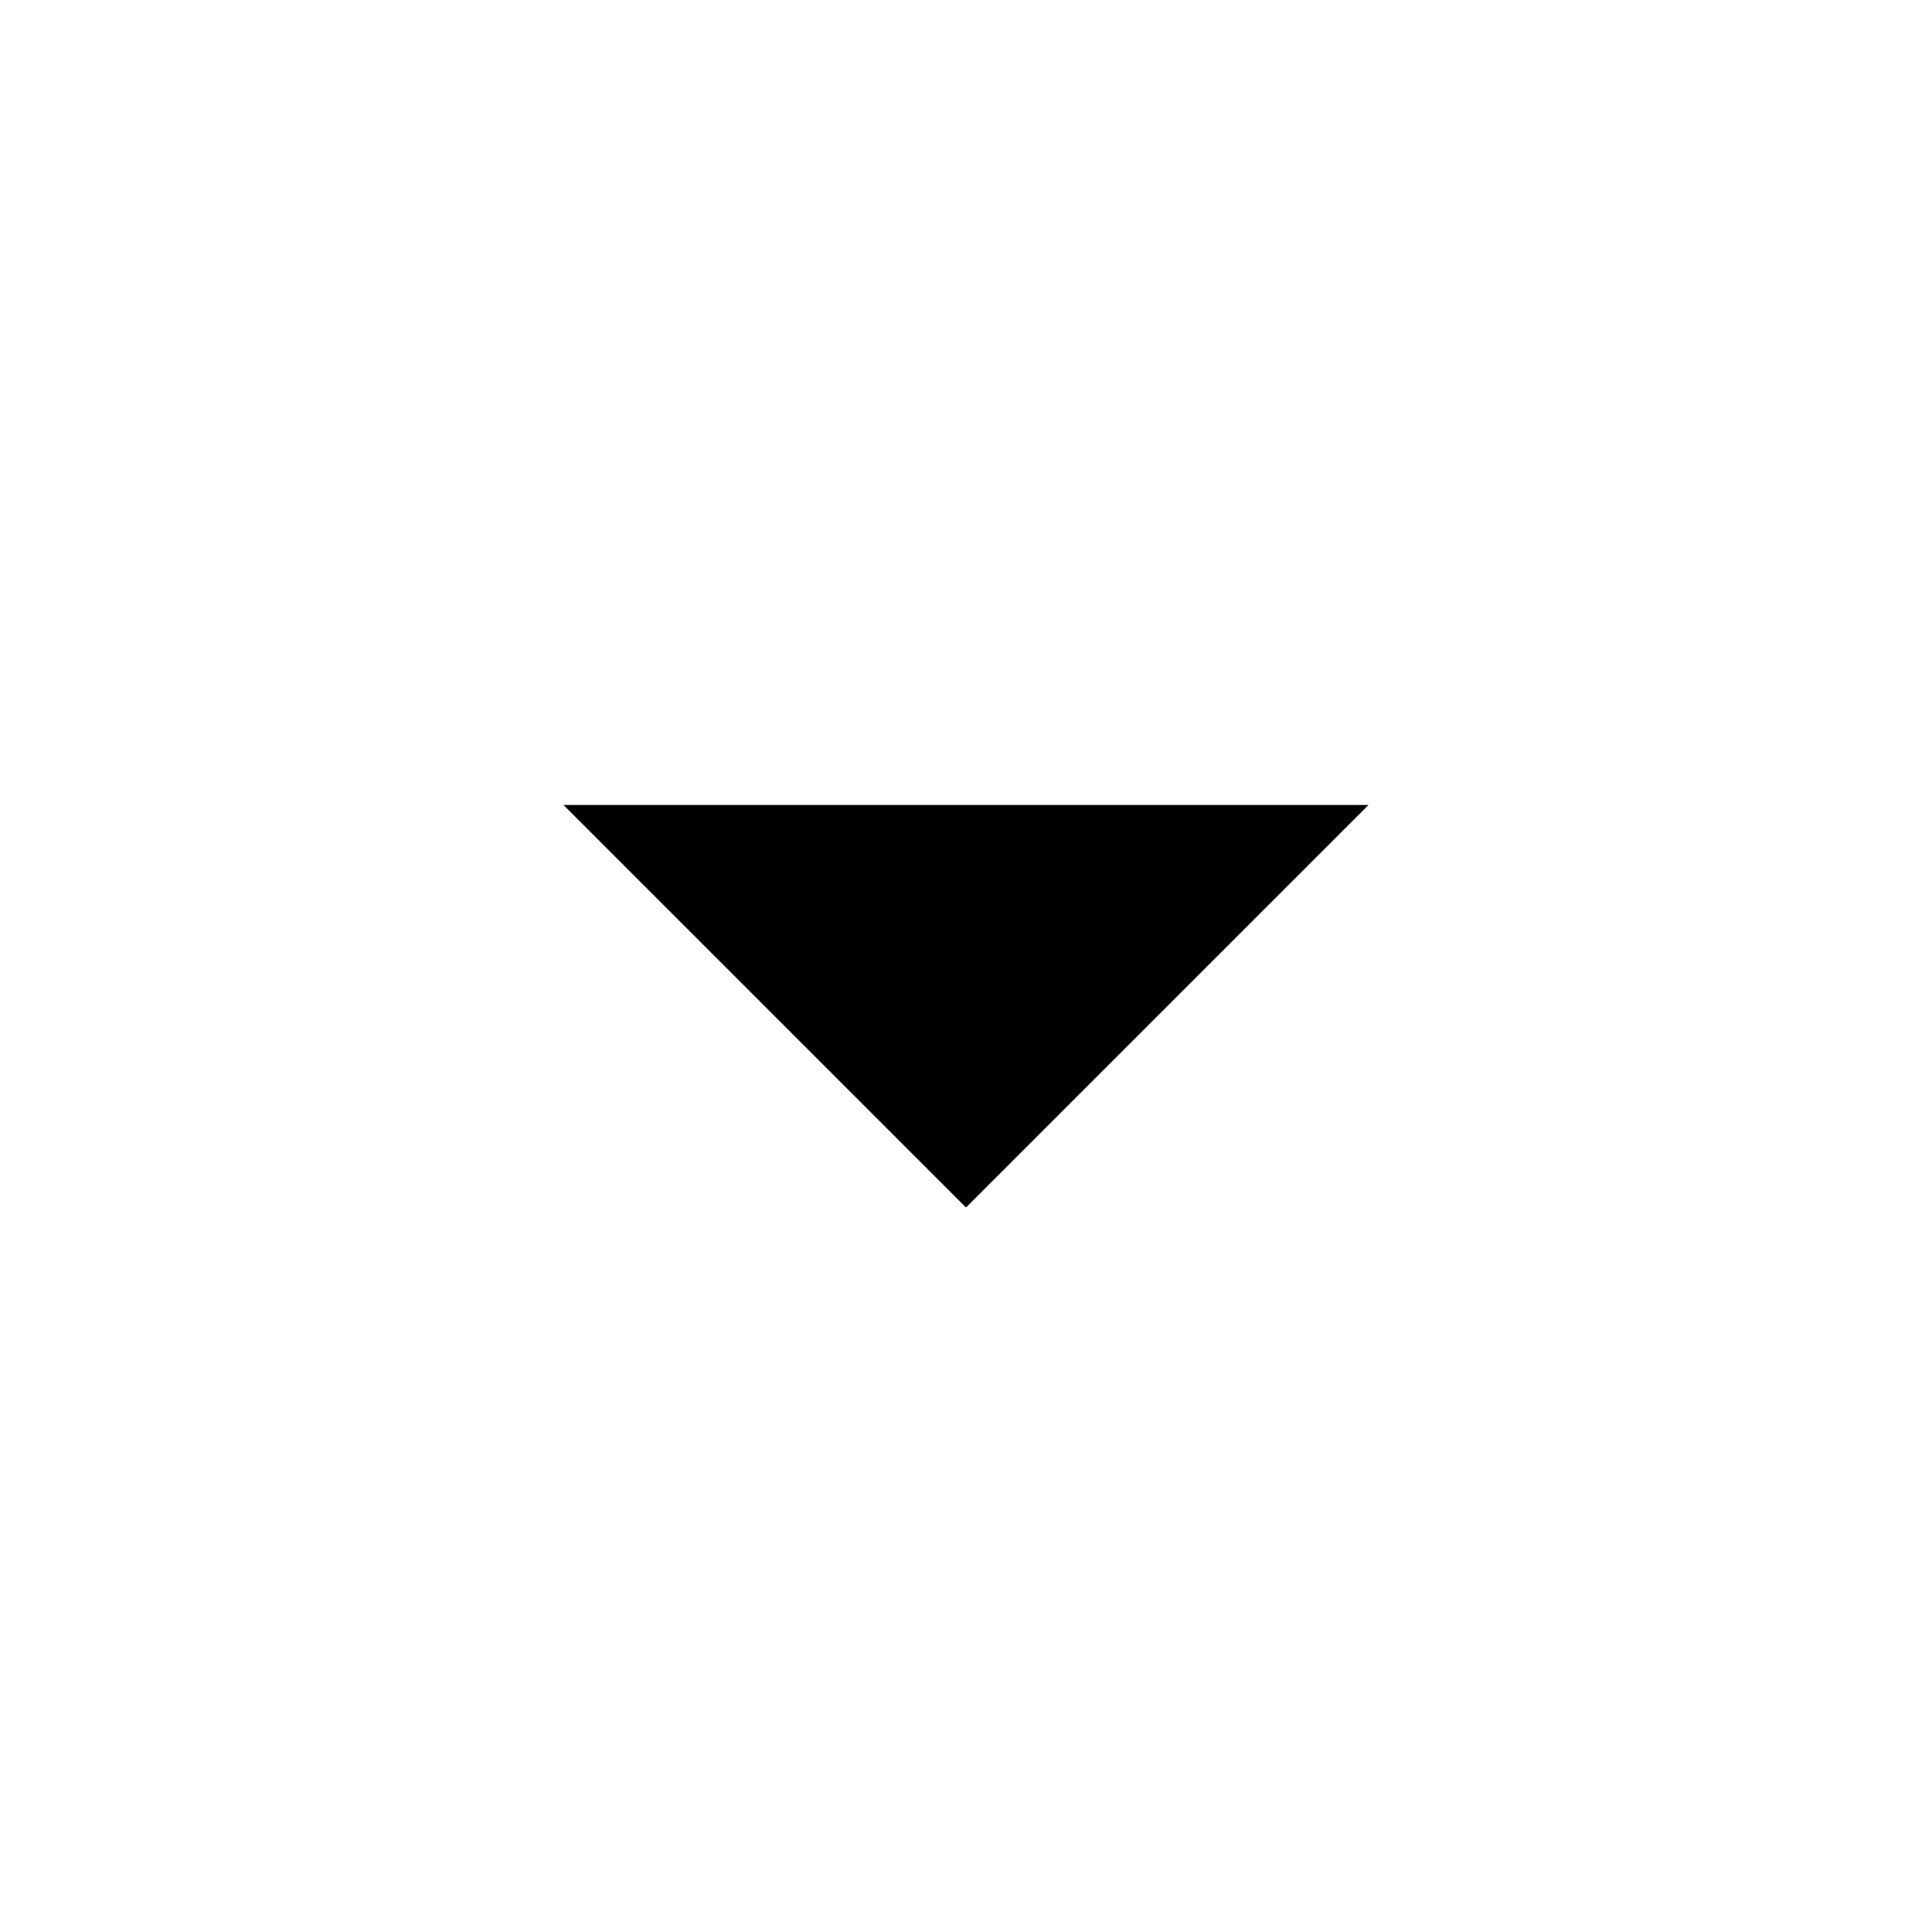
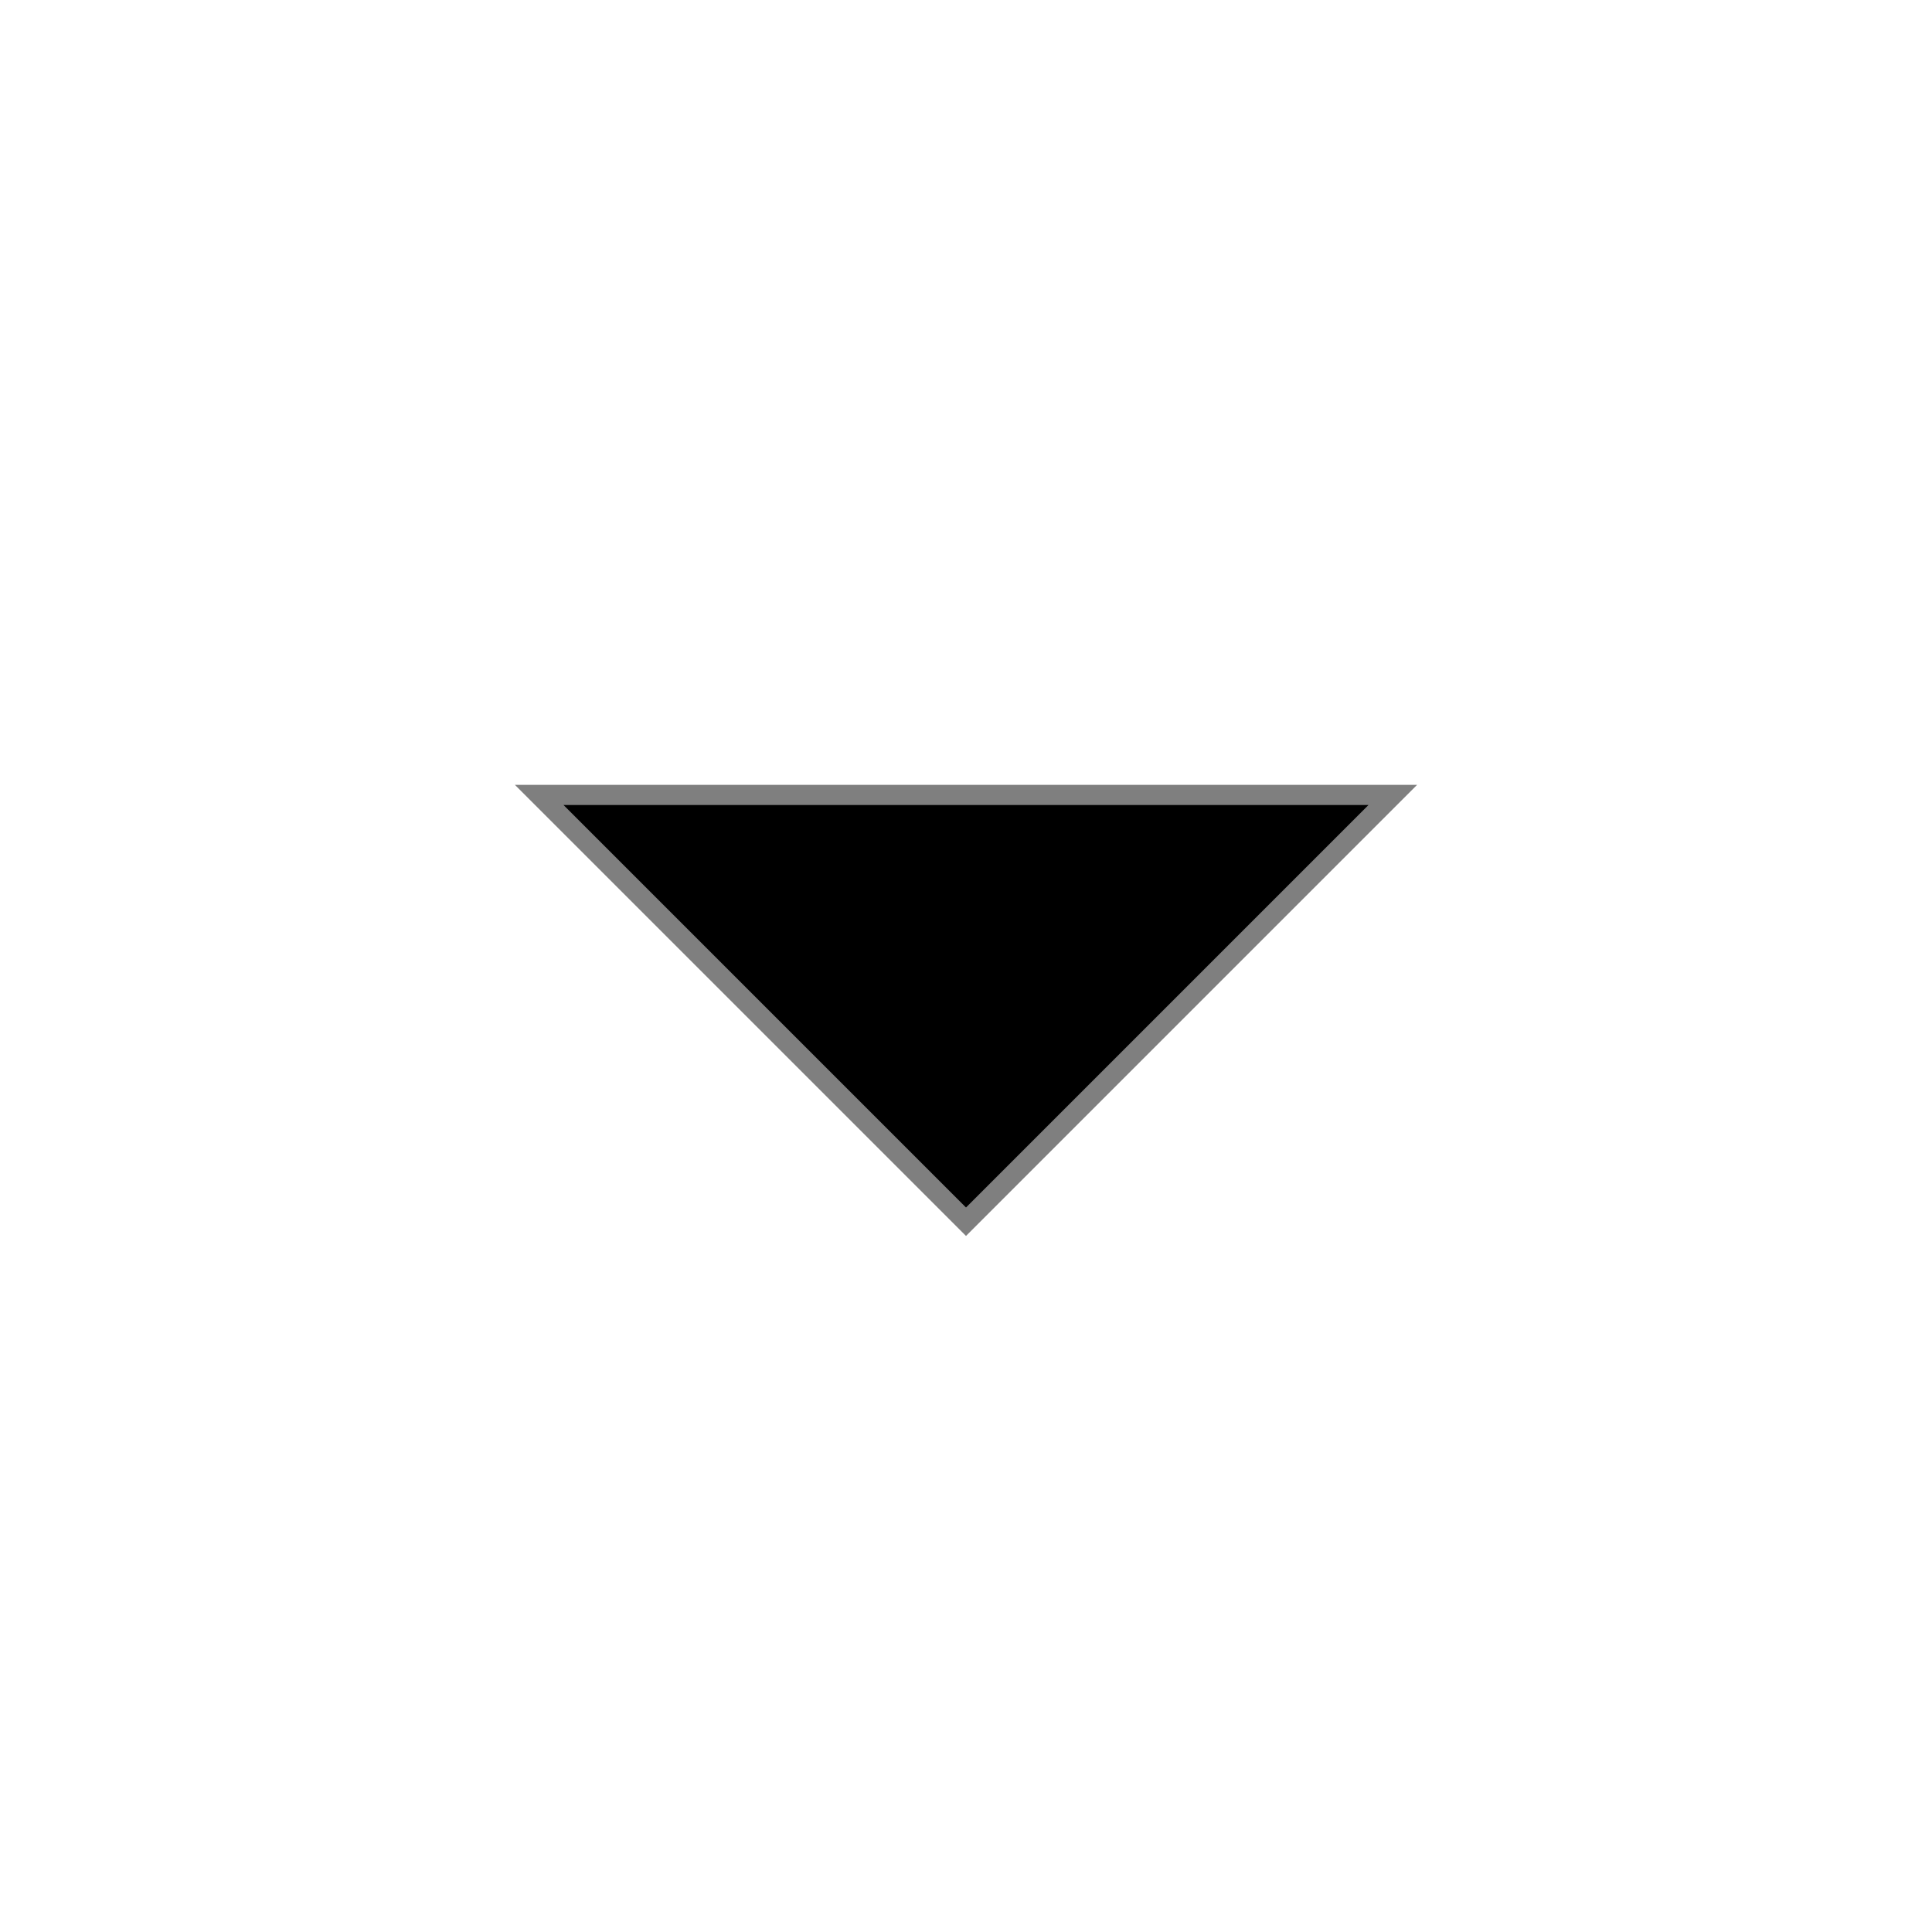
- <svg xmlns="http://www.w3.org/2000/svg" width="24" height="24" viewBox="0 0 24 24" fill="none">
-   <path d="M7 10L12 15L17 10H7Z" fill="black" />
+ <svg xmlns="http://www.w3.org/2000/svg" viewBox="0 0 24 24" fill="none">
+   <path d="M7 10L12 15L17 10H7Z" stroke="#000" stroke-opacity=".5" stroke-width=".5" fill="#000" />
</svg>
